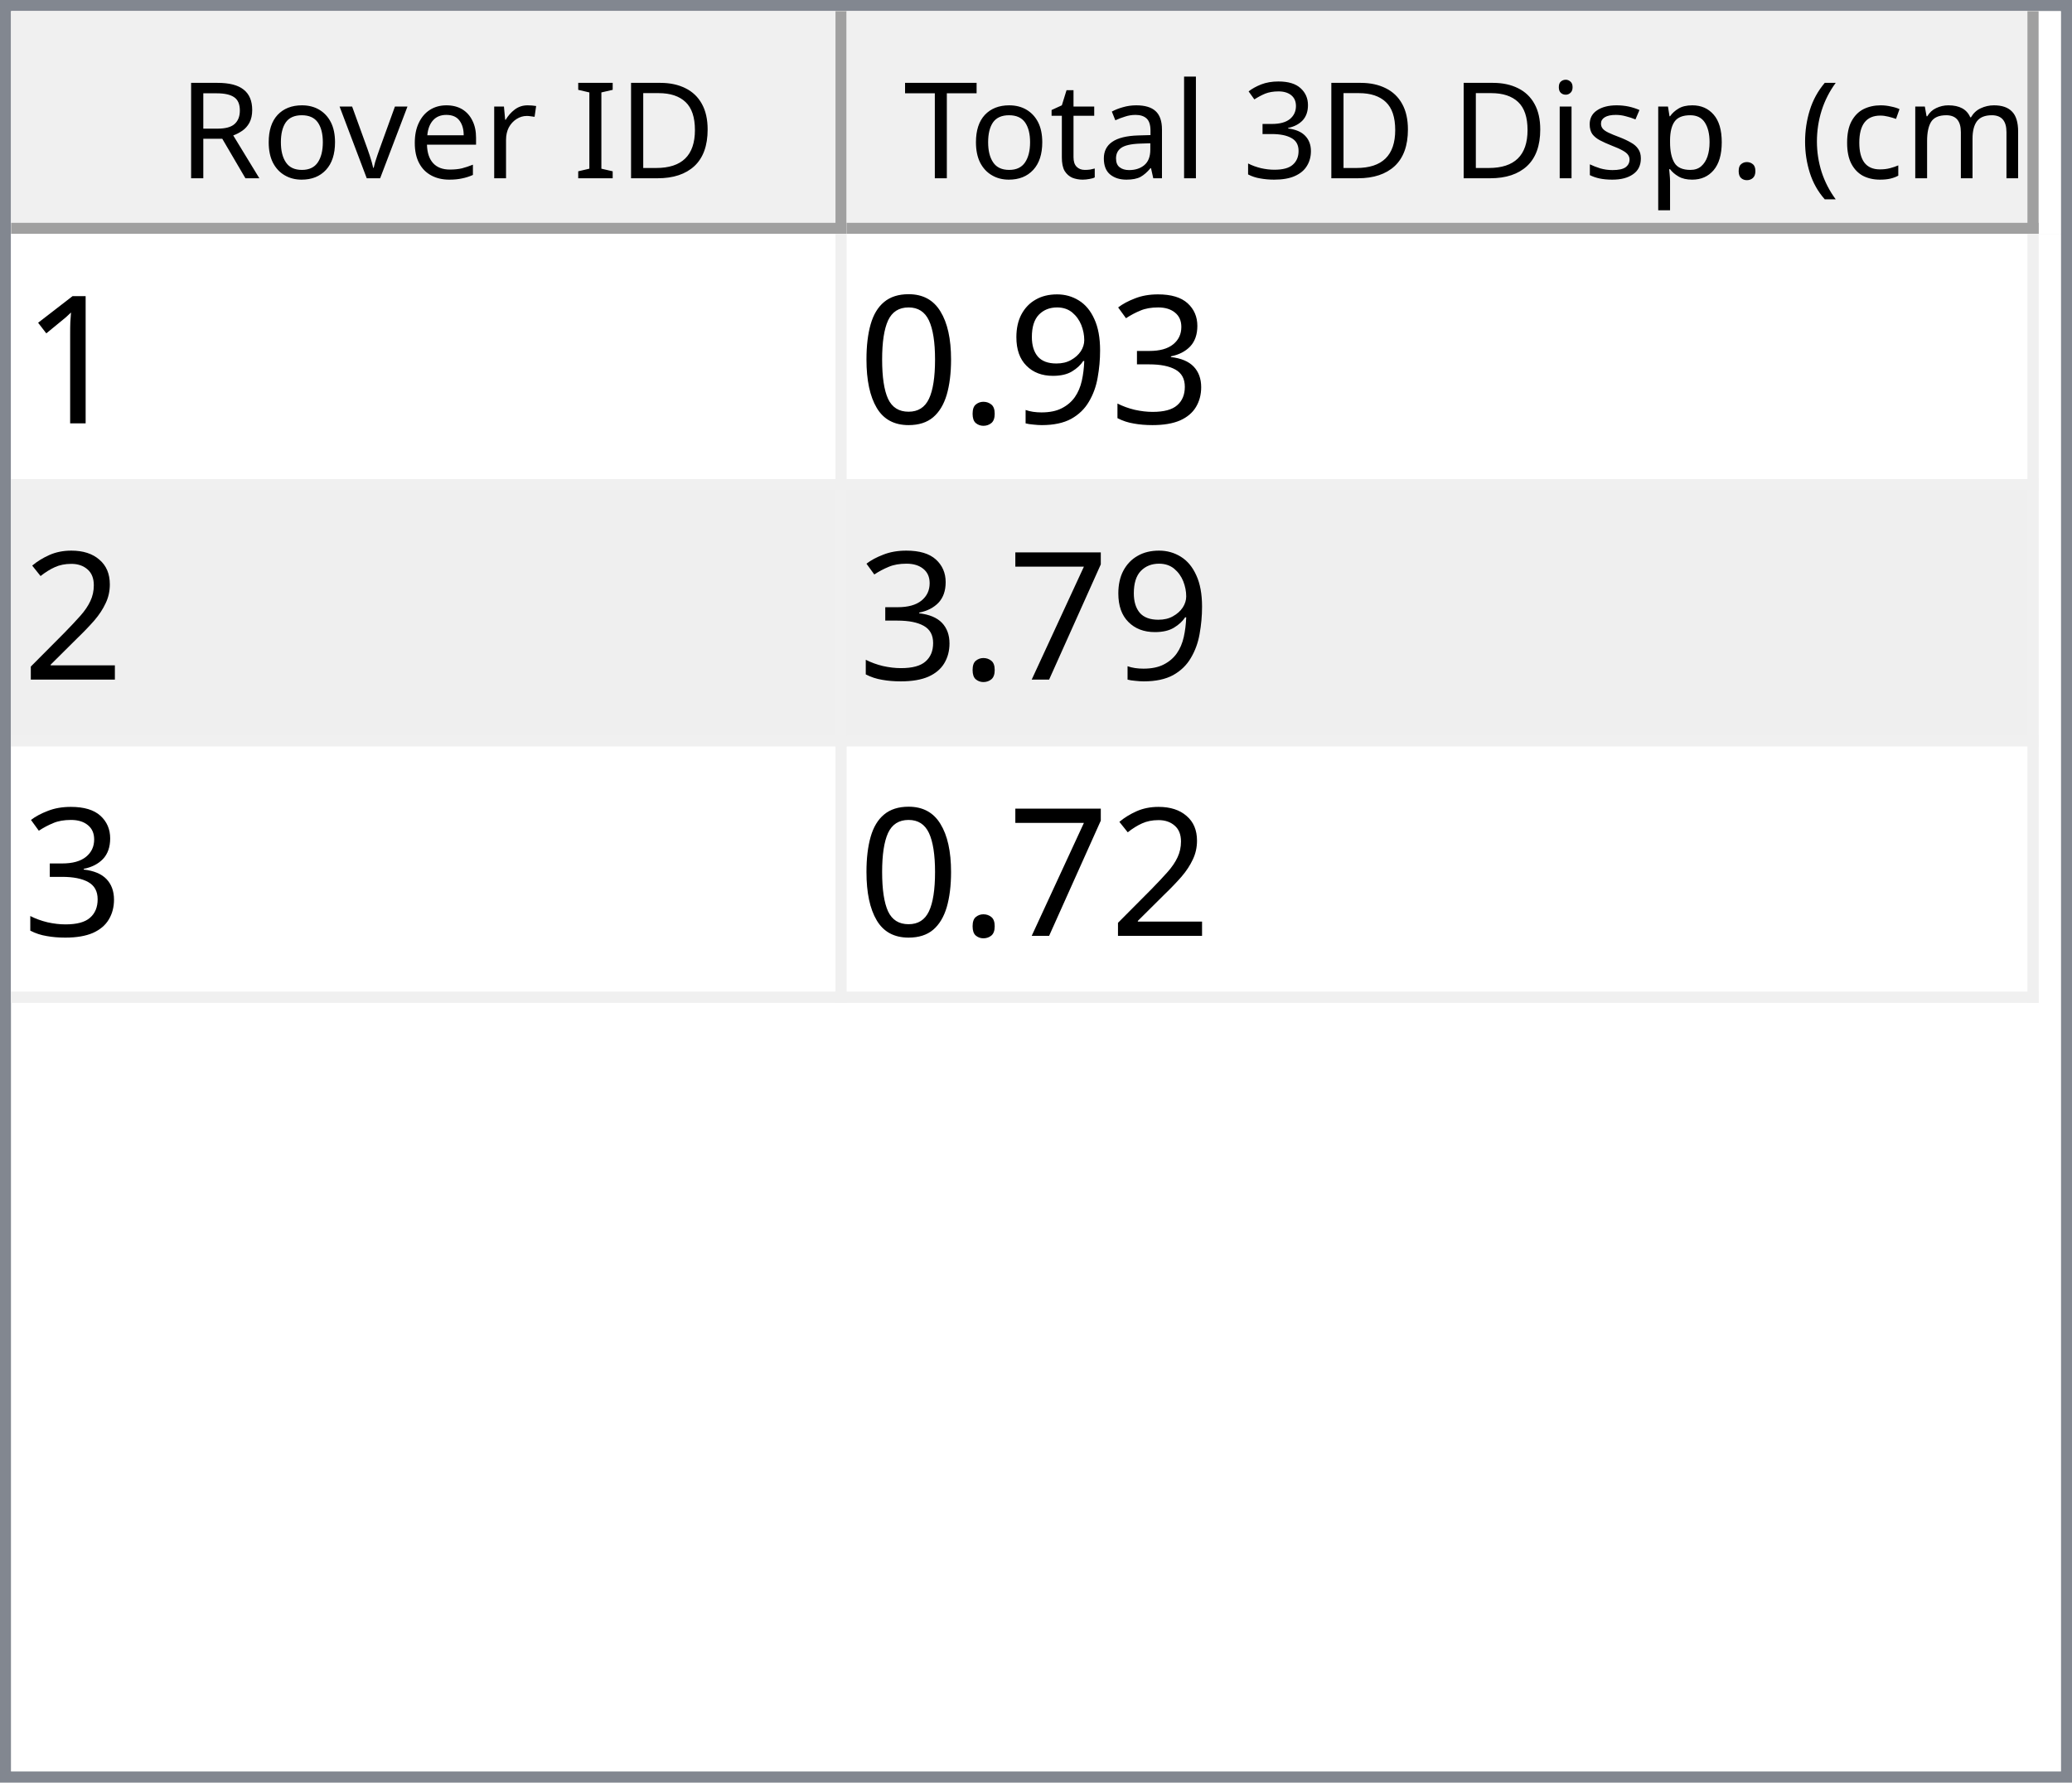
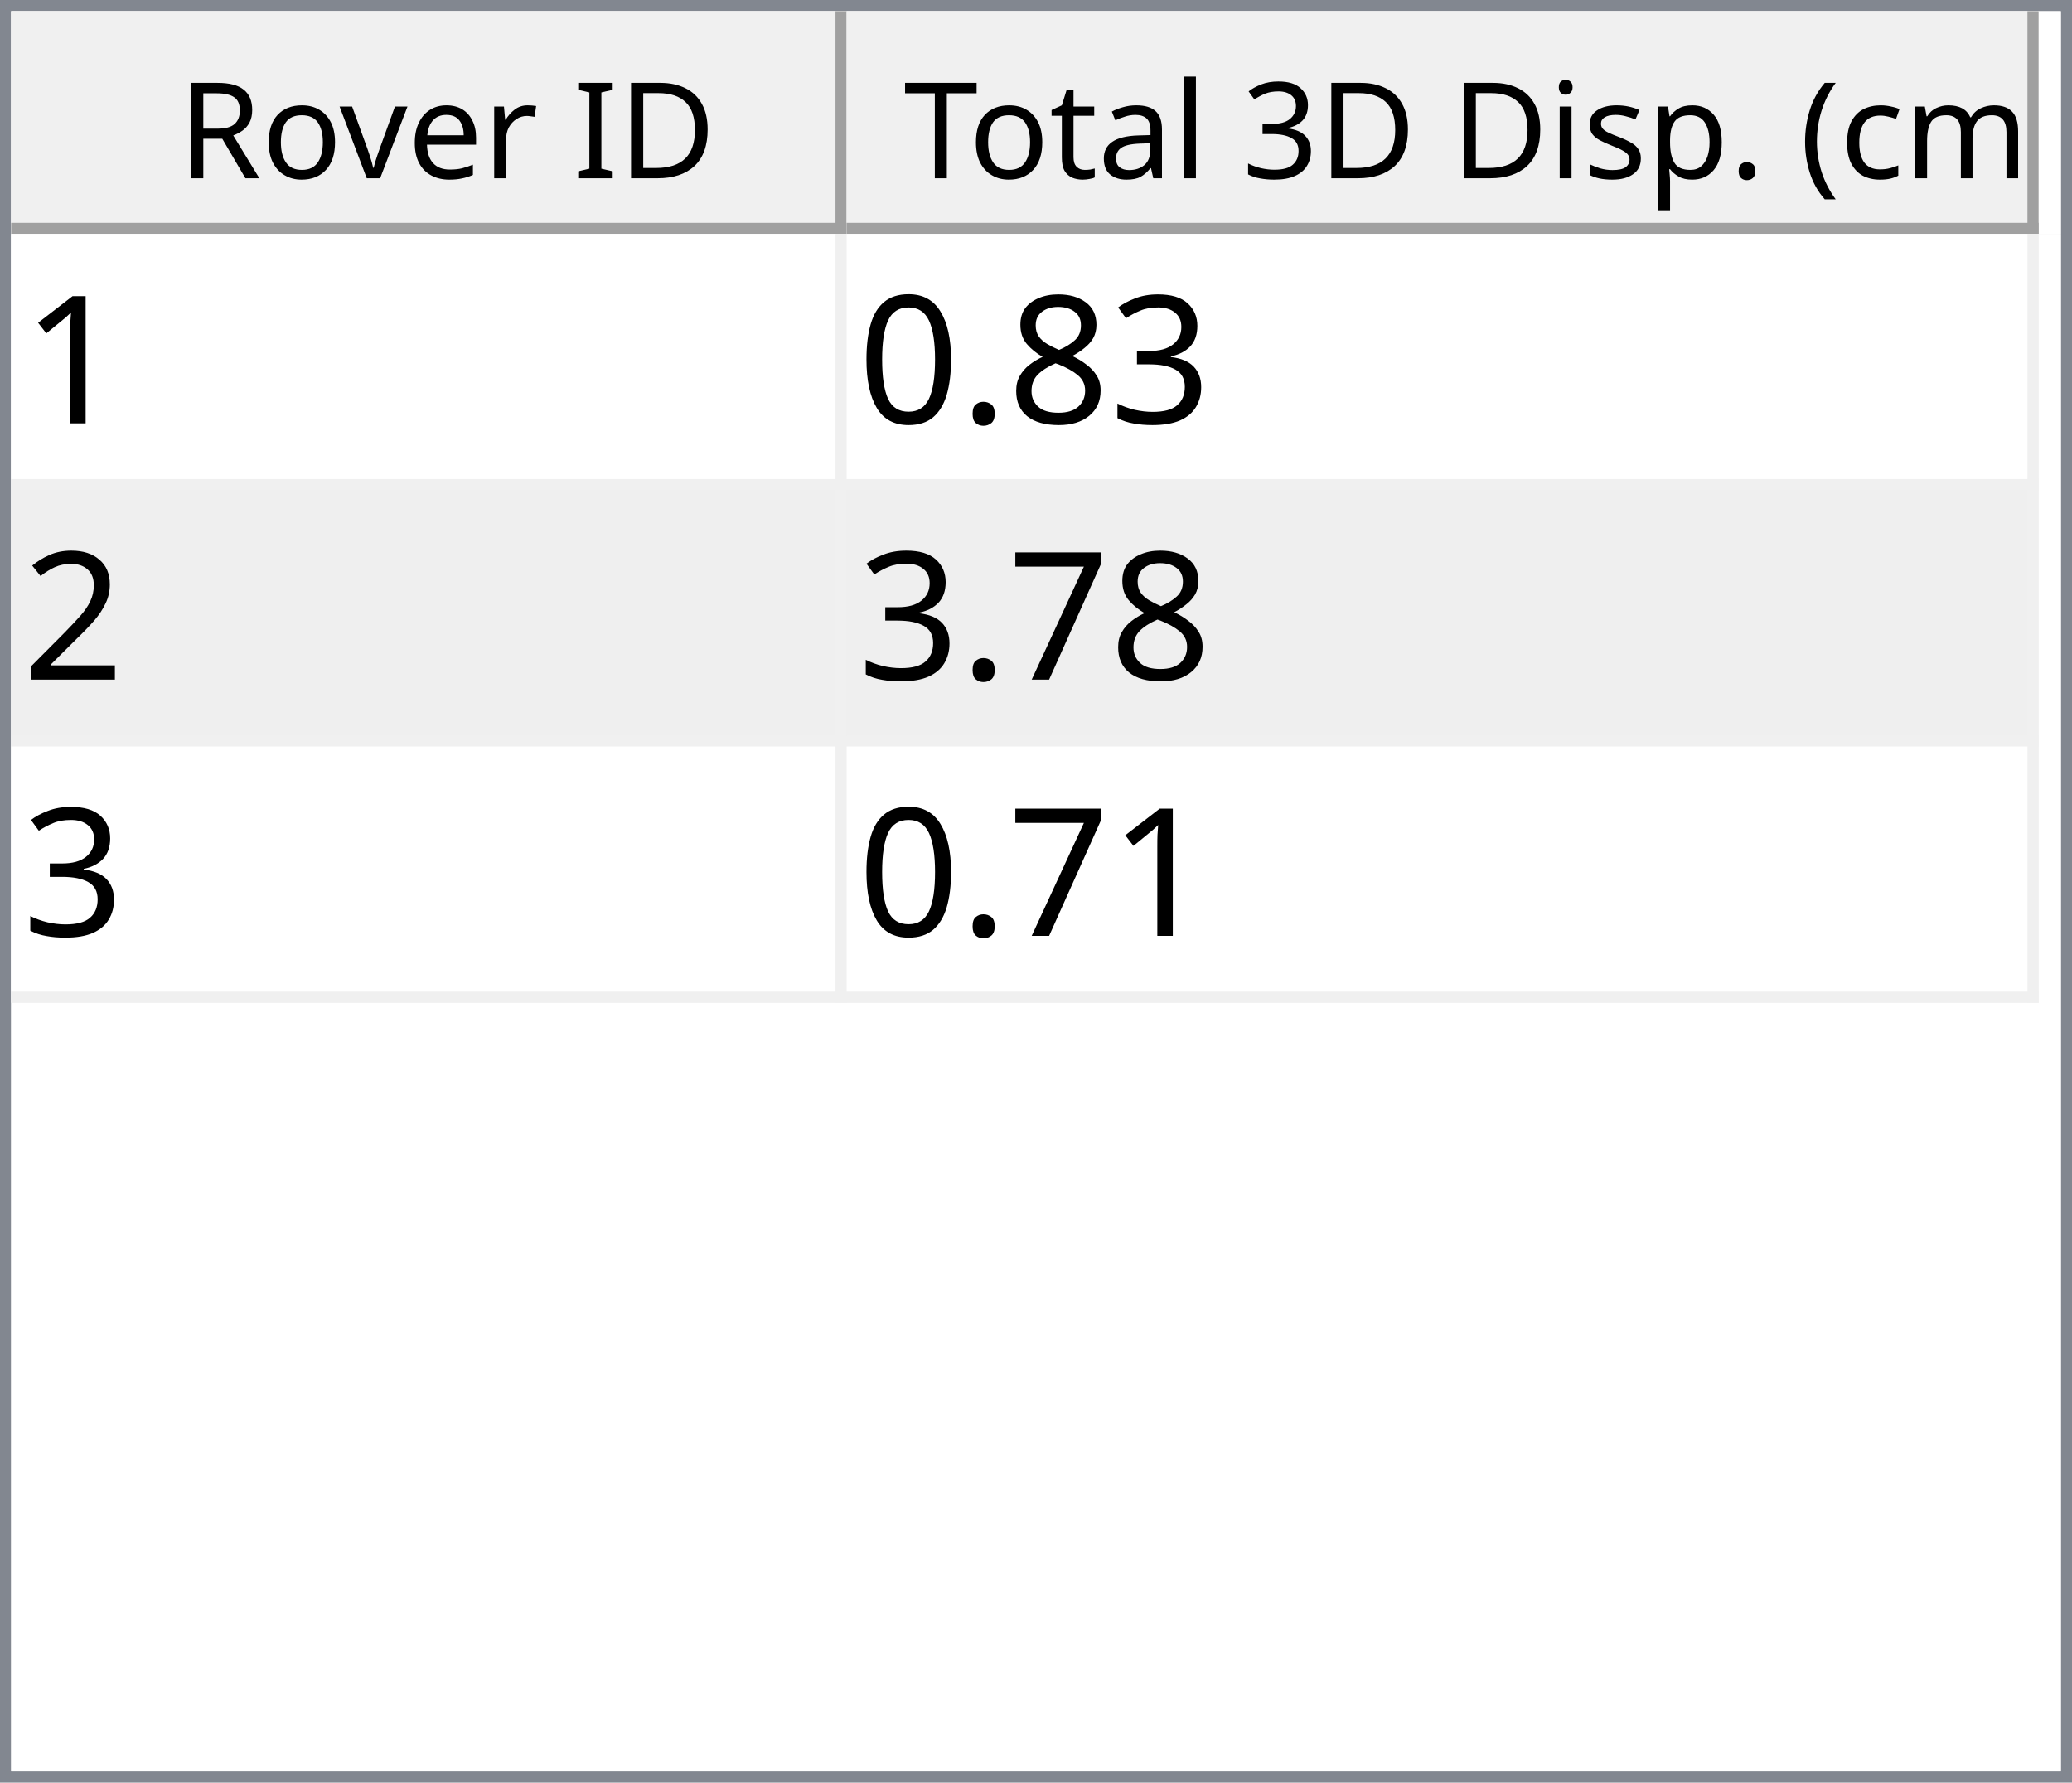
<svg xmlns="http://www.w3.org/2000/svg" style="fill-opacity:1; color-rendering:auto; color-interpolation:auto; text-rendering:auto; stroke:black; stroke-linecap:square; stroke-miterlimit:10; shape-rendering:auto; stroke-opacity:1; fill:black; stroke-dasharray:none; font-weight:normal; stroke-width:1; font-family:'Dialog'; font-style:normal; stroke-linejoin:miter; font-size:12px; stroke-dashoffset:0; image-rendering:auto;" width="186" height="160">
  <defs id="genericDefs" />
  <g>
    <defs id="defs1">
      <clipPath clipPathUnits="userSpaceOnUse" id="clipPath1">
        <path d="M0 0 L186 0 L186 160 L0 160 L0 0 Z" />
      </clipPath>
      <clipPath clipPathUnits="userSpaceOnUse" id="clipPath2">
        <path d="M0 0 L0 160 L186 160 L186 0 Z" />
      </clipPath>
      <clipPath clipPathUnits="userSpaceOnUse" id="clipPath3">
        <path d="M0 0 L0 20 L184 20 L184 0 Z" />
      </clipPath>
      <clipPath clipPathUnits="userSpaceOnUse" id="clipPath4">
        <path d="M0 0 L0 20 L75 20 L75 0 Z" />
      </clipPath>
      <clipPath clipPathUnits="userSpaceOnUse" id="clipPath5">
        <path d="M1 1 L1 19 L74 19 L74 1 Z" />
      </clipPath>
      <clipPath clipPathUnits="userSpaceOnUse" id="clipPath6">
        <path d="M0 0 L0 18 L73 18 L73 0 Z" />
      </clipPath>
      <clipPath clipPathUnits="userSpaceOnUse" id="clipPath7">
        <path d="M-0.5 -0.5 L-0.5 19.5 L74.5 19.5 L74.5 -0.5 Z" />
      </clipPath>
      <clipPath clipPathUnits="userSpaceOnUse" id="clipPath8">
        <path d="M0 0 L0 20 L107 20 L107 0 Z" />
      </clipPath>
      <clipPath clipPathUnits="userSpaceOnUse" id="clipPath9">
        <path d="M1 1 L1 19 L106 19 L106 1 Z" />
      </clipPath>
      <clipPath clipPathUnits="userSpaceOnUse" id="clipPath10">
        <path d="M0 0 L0 18 L105 18 L105 0 Z" />
      </clipPath>
      <clipPath clipPathUnits="userSpaceOnUse" id="clipPath11">
        <path d="M-0.5 -0.5 L-0.5 19.5 L106.5 19.5 L106.5 -0.5 Z" />
      </clipPath>
      <clipPath clipPathUnits="userSpaceOnUse" id="clipPath12">
        <path d="M0 0 L0 138 L184 138 L184 0 Z" />
      </clipPath>
      <clipPath clipPathUnits="userSpaceOnUse" id="clipPath13">
        <path d="M0 0 L0 69 L182 69 L182 0 Z" />
      </clipPath>
      <clipPath clipPathUnits="userSpaceOnUse" id="clipPath14">
        <path d="M-0.5 -0.5 L-0.5 68.5 L181.5 68.5 L181.5 -0.5 Z" />
      </clipPath>
      <clipPath clipPathUnits="userSpaceOnUse" id="clipPath15">
        <path d="M0 0 L0 22 L74 22 L74 0 Z" />
      </clipPath>
      <clipPath clipPathUnits="userSpaceOnUse" id="clipPath16">
        <path d="M0 0 L0 22 L106 22 L106 0 Z" />
      </clipPath>
      <font horiz-adv-x="64.551" id="font1">
        <font-face ascent="107.91" descent="25.098" units-per-em="100" style="font-style:normal; font-family:Segoe UI; font-weight:normal;" />
        <missing-glyph horiz-adv-x="64.551" d="M8.109 0 L8.109 68.266 L56.453 68.266 L56.453 0 L8.109 0 ZM15.328 7.234 L49.219 7.234 L49.219 61.031 L15.328 61.031 L15.328 7.234 Z" />
        <glyph unicode="D" horiz-adv-x="70.117" d="M9.188 0 L9.188 70.016 L28.516 70.016 Q65.531 70.016 65.531 35.891 Q65.531 19.672 55.25 9.836 Q44.969 0 27.734 0 L9.188 0 ZM17.391 62.594 L17.391 7.422 L27.828 7.422 Q41.609 7.422 49.273 14.797 Q56.938 22.172 56.938 35.688 Q56.938 62.594 28.328 62.594 L17.391 62.594 Z" />
        <glyph unicode="I" horiz-adv-x="26.611" d="M17.391 0 L9.188 0 L9.188 70.016 L17.391 70.016 L17.391 0 Z" />
        <glyph unicode=" " horiz-adv-x="27.393" d="" />
        <glyph unicode="r" horiz-adv-x="34.766" d="M34.188 41.891 Q32.078 43.5 28.125 43.5 Q23 43.5 19.555 38.672 Q16.109 33.844 16.109 25.484 L16.109 0 L8.109 0 L8.109 50 L16.109 50 L16.109 39.703 L16.312 39.703 Q18.016 44.969 21.531 47.922 Q25.047 50.875 29.391 50.875 Q32.516 50.875 34.188 50.203 L34.188 41.891 Z" />
        <glyph unicode="e" horiz-adv-x="52.295" d="M48.297 23 L12.984 23 Q13.188 14.656 17.484 10.109 Q21.781 5.562 29.297 5.562 Q37.75 5.562 44.828 11.141 L44.828 3.609 Q38.234 -1.172 27.391 -1.172 Q16.797 -1.172 10.742 5.641 Q4.688 12.453 4.688 24.812 Q4.688 36.469 11.305 43.82 Q17.922 51.172 27.734 51.172 Q37.547 51.172 42.922 44.828 Q48.297 38.484 48.297 27.203 L48.297 23 ZM40.094 29.781 Q40.047 36.719 36.75 40.578 Q33.453 44.438 27.594 44.438 Q21.922 44.438 17.969 40.383 Q14.016 36.328 13.094 29.781 L40.094 29.781 Z" />
        <glyph unicode="v" horiz-adv-x="47.9" d="M47.406 50 L27.484 0 L19.625 0 L0.688 50 L9.469 50 L22.172 13.672 Q23.578 9.672 23.922 6.688 L24.125 6.688 Q24.609 10.453 25.688 13.484 L38.969 50 L47.406 50 Z" />
        <glyph unicode="o" horiz-adv-x="58.594" d="M29 -1.172 Q17.922 -1.172 11.305 5.836 Q4.688 12.844 4.688 24.422 Q4.688 37.016 11.57 44.094 Q18.453 51.172 30.172 51.172 Q41.359 51.172 47.633 44.289 Q53.906 37.406 53.906 25.203 Q53.906 13.234 47.141 6.031 Q40.375 -1.172 29 -1.172 ZM29.594 44.438 Q21.875 44.438 17.383 39.188 Q12.891 33.938 12.891 24.703 Q12.891 15.828 17.43 10.695 Q21.969 5.562 29.594 5.562 Q37.359 5.562 41.531 10.594 Q45.703 15.625 45.703 24.906 Q45.703 34.281 41.531 39.359 Q37.359 44.438 29.594 44.438 Z" />
        <glyph unicode="R" horiz-adv-x="59.814" d="M59.375 0 L49.609 0 L37.891 19.625 Q36.281 22.359 34.766 24.289 Q33.25 26.219 31.664 27.438 Q30.078 28.656 28.25 29.219 Q26.422 29.781 24.125 29.781 L17.391 29.781 L17.391 0 L9.188 0 L9.188 70.016 L30.078 70.016 Q34.672 70.016 38.555 68.867 Q42.438 67.719 45.289 65.375 Q48.141 63.031 49.758 59.547 Q51.375 56.062 51.375 51.375 Q51.375 47.703 50.273 44.656 Q49.172 41.609 47.148 39.211 Q45.125 36.812 42.266 35.133 Q39.406 33.453 35.844 32.516 L35.844 32.328 Q37.594 31.547 38.891 30.547 Q40.188 29.547 41.359 28.18 Q42.531 26.812 43.68 25.078 Q44.828 23.344 46.234 21.047 L59.375 0 ZM17.391 62.594 L17.391 37.203 L28.516 37.203 Q31.594 37.203 34.203 38.133 Q36.812 39.062 38.719 40.797 Q40.625 42.531 41.703 45.047 Q42.781 47.562 42.781 50.688 Q42.781 56.297 39.141 59.445 Q35.5 62.594 28.609 62.594 L17.391 62.594 Z" />
        <glyph unicode=")" horiz-adv-x="30.176" d="M8.297 -15.922 L1.172 -15.922 Q16.406 2.344 16.406 26.812 Q16.406 51.469 1.078 70.016 L8.297 70.016 Q23.531 52.156 23.531 26.703 Q23.531 1.375 8.297 -15.922 Z" />
        <glyph unicode="m" horiz-adv-x="86.133" d="M79.109 0 L71.094 0 L71.094 28.719 Q71.094 37.016 68.531 40.727 Q65.969 44.438 59.906 44.438 Q54.781 44.438 51.195 39.75 Q47.609 35.062 47.609 28.516 L47.609 0 L39.594 0 L39.594 29.688 Q39.594 44.438 28.219 44.438 Q22.953 44.438 19.531 40.016 Q16.109 35.594 16.109 28.516 L16.109 0 L8.109 0 L8.109 50 L16.109 50 L16.109 42.094 L16.312 42.094 Q21.625 51.172 31.844 51.172 Q36.969 51.172 40.773 48.312 Q44.578 45.453 46 40.828 Q51.562 51.172 62.594 51.172 Q79.109 51.172 79.109 30.812 L79.109 0 Z" />
        <glyph unicode="c" horiz-adv-x="46.191" d="M42.188 2.297 Q36.422 -1.172 28.516 -1.172 Q17.828 -1.172 11.258 5.789 Q4.688 12.75 4.688 23.828 Q4.688 36.188 11.766 43.68 Q18.844 51.172 30.672 51.172 Q37.25 51.172 42.281 48.734 L42.281 40.531 Q36.719 44.438 30.375 44.438 Q22.703 44.438 17.797 38.945 Q12.891 33.453 12.891 24.516 Q12.891 15.719 17.508 10.641 Q22.125 5.562 29.891 5.562 Q36.422 5.562 42.188 9.906 L42.188 2.297 Z" />
        <glyph unicode="(" horiz-adv-x="30.176" d="M29.109 -15.922 L21.969 -15.922 Q6.844 1.375 6.844 26.703 Q6.844 52.156 21.969 70.016 L29.203 70.016 Q13.875 51.469 13.875 26.812 Q13.875 2.344 29.109 -15.922 Z" />
        <glyph unicode="." horiz-adv-x="21.68" d="M10.891 -1.078 Q8.641 -1.078 7.055 0.539 Q5.469 2.156 5.469 4.391 Q5.469 6.641 7.055 8.273 Q8.641 9.906 10.891 9.906 Q13.188 9.906 14.797 8.273 Q16.406 6.641 16.406 4.391 Q16.406 2.156 14.797 0.539 Q13.188 -1.078 10.891 -1.078 Z" />
        <glyph unicode="p" horiz-adv-x="58.789" d="M16.312 7.234 L16.109 7.234 L16.109 -23 L8.109 -23 L8.109 50 L16.109 50 L16.109 41.219 L16.312 41.219 Q22.219 51.172 33.594 51.172 Q43.266 51.172 48.688 44.461 Q54.109 37.75 54.109 26.469 Q54.109 13.922 48 6.375 Q41.891 -1.172 31.297 -1.172 Q21.578 -1.172 16.312 7.234 ZM16.109 27.391 L16.109 20.406 Q16.109 14.203 20.141 9.883 Q24.172 5.562 30.375 5.562 Q37.641 5.562 41.773 11.133 Q45.906 16.703 45.906 26.609 Q45.906 34.969 42.047 39.703 Q38.188 44.438 31.594 44.438 Q24.609 44.438 20.359 39.578 Q16.109 34.719 16.109 27.391 Z" />
        <glyph unicode="s" horiz-adv-x="42.432" d="M5.078 1.812 L5.078 10.406 Q11.625 5.562 19.484 5.562 Q30.031 5.562 30.031 12.594 Q30.031 14.594 29.125 15.992 Q28.219 17.391 26.68 18.461 Q25.141 19.531 23.07 20.383 Q21 21.234 18.609 22.172 Q15.281 23.484 12.766 24.828 Q10.25 26.172 8.57 27.859 Q6.891 29.547 6.031 31.695 Q5.172 33.844 5.172 36.719 Q5.172 40.234 6.789 42.945 Q8.406 45.656 11.086 47.484 Q13.766 49.312 17.211 50.242 Q20.656 51.172 24.312 51.172 Q30.812 51.172 35.938 48.922 L35.938 40.828 Q30.422 44.438 23.25 44.438 Q21 44.438 19.195 43.922 Q17.391 43.406 16.094 42.477 Q14.797 41.547 14.086 40.258 Q13.375 38.969 13.375 37.406 Q13.375 35.453 14.086 34.133 Q14.797 32.812 16.164 31.789 Q17.531 30.766 19.484 29.938 Q21.438 29.109 23.922 28.125 Q27.25 26.859 29.883 25.516 Q32.516 24.172 34.375 22.484 Q36.234 20.797 37.234 18.602 Q38.234 16.406 38.234 13.375 Q38.234 9.672 36.602 6.938 Q34.969 4.203 32.234 2.398 Q29.5 0.594 25.93 -0.289 Q22.359 -1.172 18.453 -1.172 Q10.75 -1.172 5.078 1.812 Z" />
        <glyph unicode="i" horiz-adv-x="24.219" d="M12.203 62.703 Q10.062 62.703 8.547 64.164 Q7.031 65.625 7.031 67.875 Q7.031 70.125 8.547 71.609 Q10.062 73.094 12.203 73.094 Q14.406 73.094 15.945 71.609 Q17.484 70.125 17.484 67.875 Q17.484 65.719 15.945 64.211 Q14.406 62.703 12.203 62.703 ZM16.109 0 L8.109 0 L8.109 50 L16.109 50 L16.109 0 Z" />
        <glyph unicode="3" horiz-adv-x="53.906" d="M46.531 19.828 Q46.531 15.094 44.75 11.211 Q42.969 7.328 39.719 4.57 Q36.469 1.812 31.93 0.297 Q27.391 -1.219 21.922 -1.219 Q11.922 -1.219 6 2.594 L6 11.188 Q13.094 5.609 22.219 5.609 Q25.875 5.609 28.828 6.539 Q31.781 7.469 33.906 9.227 Q36.031 10.984 37.18 13.477 Q38.328 15.969 38.328 19.094 Q38.328 32.812 18.797 32.812 L12.984 32.812 L12.984 39.594 L18.5 39.594 Q35.797 39.594 35.797 52.484 Q35.797 64.406 22.609 64.406 Q15.188 64.406 8.688 59.422 L8.688 67.188 Q15.375 71.188 24.609 71.188 Q29 71.188 32.57 69.969 Q36.141 68.75 38.68 66.555 Q41.219 64.359 42.609 61.281 Q44 58.203 44 54.5 Q44 40.672 30.031 36.719 L30.031 36.531 Q33.594 36.141 36.625 34.797 Q39.656 33.453 41.852 31.305 Q44.047 29.156 45.289 26.25 Q46.531 23.344 46.531 19.828 Z" />
        <glyph unicode="l" horiz-adv-x="24.219" d="M16.109 0 L8.109 0 L8.109 74.031 L16.109 74.031 L16.109 0 Z" />
        <glyph unicode="a" horiz-adv-x="50.879" d="M43.891 0 L35.891 0 L35.891 7.812 L35.688 7.812 Q30.469 -1.172 20.312 -1.172 Q12.844 -1.172 8.617 2.781 Q4.391 6.734 4.391 13.281 Q4.391 27.297 20.906 29.594 L35.891 31.688 Q35.891 44.438 25.594 44.438 Q16.547 44.438 9.281 38.281 L9.281 46.484 Q16.656 51.172 26.266 51.172 Q43.891 51.172 43.891 32.516 L43.891 0 ZM35.891 25.297 L23.828 23.641 Q18.266 22.859 15.43 20.875 Q12.594 18.891 12.594 13.875 Q12.594 10.203 15.211 7.883 Q17.828 5.562 22.172 5.562 Q28.125 5.562 32.008 9.742 Q35.891 13.922 35.891 20.312 L35.891 25.297 Z" />
        <glyph unicode="t" horiz-adv-x="33.887" d="M31.297 0.484 Q28.469 -1.078 23.828 -1.078 Q10.688 -1.078 10.688 13.578 L10.688 43.172 L2.094 43.172 L2.094 50 L10.688 50 L10.688 62.203 L18.703 64.797 L18.703 50 L31.297 50 L31.297 43.172 L18.703 43.172 L18.703 14.984 Q18.703 9.969 20.414 7.82 Q22.125 5.672 26.078 5.672 Q29.109 5.672 31.297 7.328 L31.297 0.484 Z" />
        <glyph unicode="T" horiz-adv-x="52.393" d="M50.594 62.594 L30.375 62.594 L30.375 0 L22.172 0 L22.172 62.594 L2 62.594 L2 70.016 L50.594 70.016 L50.594 62.594 Z" />
      </font>
      <font horiz-adv-x="75.0" id="font2">
        <font-face ascent="100.537" descent="21.973" units-per-em="100" style="font-style:normal; font-family:sans-serif; font-weight:normal;" />
        <missing-glyph horiz-adv-x="75.0" d="M12.5 0 L12.5 62.5 L62.5 62.5 L62.5 0 L12.5 0 ZM14.062 1.562 L60.938 1.562 L60.938 60.938 L14.062 60.938 L14.062 1.562 Z" />
        <glyph unicode="1" horiz-adv-x="55.615" d="M37.25 0 L28.469 0 L28.469 56 Q25.297 52.984 20.141 49.953 Q14.984 46.922 10.891 45.406 L10.891 53.906 Q18.266 57.375 23.781 62.305 Q29.297 67.234 31.594 71.875 L37.25 71.875 L37.25 0 Z" />
        <glyph unicode="3" horiz-adv-x="55.615" d="M4.203 18.891 L12.984 20.062 Q14.5 12.594 18.141 9.297 Q21.781 6 27 6 Q33.203 6 37.477 10.297 Q41.75 14.594 41.75 20.953 Q41.75 27 37.797 30.93 Q33.844 34.859 27.734 34.859 Q25.25 34.859 21.531 33.891 L22.516 41.609 Q23.391 41.5 23.922 41.5 Q29.547 41.5 34.039 44.43 Q38.531 47.359 38.531 53.469 Q38.531 58.297 35.258 61.477 Q31.984 64.656 26.812 64.656 Q21.688 64.656 18.266 61.43 Q14.844 58.203 13.875 51.766 L5.078 53.328 Q6.688 62.156 12.398 67.016 Q18.109 71.875 26.609 71.875 Q32.469 71.875 37.398 69.359 Q42.328 66.844 44.945 62.5 Q47.562 58.156 47.562 53.266 Q47.562 48.641 45.07 44.828 Q42.578 41.016 37.703 38.766 Q44.047 37.312 47.562 32.695 Q51.078 28.078 51.078 21.141 Q51.078 11.766 44.242 5.25 Q37.406 -1.266 26.953 -1.266 Q17.531 -1.266 11.305 4.352 Q5.078 9.969 4.203 18.891 Z" />
-         <glyph unicode="9" horiz-adv-x="55.615" d="M5.469 16.547 L13.922 17.328 Q14.984 11.375 18.016 8.688 Q21.047 6 25.781 6 Q29.828 6 32.883 7.859 Q35.938 9.719 37.891 12.82 Q39.844 15.922 41.164 21.195 Q42.484 26.469 42.484 31.938 Q42.484 32.516 42.438 33.688 Q39.797 29.5 35.234 26.883 Q30.672 24.266 25.344 24.266 Q16.453 24.266 10.305 30.711 Q4.156 37.156 4.156 47.703 Q4.156 58.594 10.578 65.234 Q17 71.875 26.656 71.875 Q33.641 71.875 39.43 68.117 Q45.219 64.359 48.219 57.398 Q51.219 50.438 51.219 37.25 Q51.219 23.531 48.242 15.406 Q45.266 7.281 39.383 3.031 Q33.5 -1.219 25.594 -1.219 Q17.188 -1.219 11.867 3.445 Q6.547 8.109 5.469 16.547 ZM41.453 48.141 Q41.453 55.719 37.43 60.156 Q33.406 64.594 27.734 64.594 Q21.875 64.594 17.531 59.812 Q13.188 55.031 13.188 47.406 Q13.188 40.578 17.312 36.305 Q21.438 32.031 27.484 32.031 Q33.594 32.031 37.523 36.305 Q41.453 40.578 41.453 48.141 Z" />
+         <glyph unicode="8" horiz-adv-x="55.615" d="M17.672 38.812 Q12.203 40.828 9.57 44.539 Q6.938 48.25 6.938 53.422 Q6.938 61.234 12.555 66.555 Q18.172 71.875 27.484 71.875 Q36.859 71.875 42.578 66.43 Q48.297 60.984 48.297 53.172 Q48.297 48.188 45.68 44.508 Q43.062 40.828 37.75 38.812 Q44.344 36.672 47.781 31.883 Q51.219 27.094 51.219 20.453 Q51.219 11.281 44.727 5.031 Q38.234 -1.219 27.641 -1.219 Q17.047 -1.219 10.547 5.055 Q4.047 11.328 4.047 20.703 Q4.047 27.688 7.594 32.398 Q11.141 37.109 17.672 38.812 ZM15.922 53.719 Q15.922 48.641 19.195 45.414 Q22.469 42.188 27.688 42.188 Q32.766 42.188 36.016 45.383 Q39.266 48.578 39.266 53.219 Q39.266 58.062 35.914 61.359 Q32.562 64.656 27.594 64.656 Q22.562 64.656 19.242 61.43 Q15.922 58.203 15.922 53.719 ZM13.094 20.656 Q13.094 16.891 14.875 13.375 Q16.656 9.859 20.172 7.93 Q23.688 6 27.734 6 Q34.031 6 38.133 10.055 Q42.234 14.109 42.234 20.359 Q42.234 26.703 38.016 30.859 Q33.797 35.016 27.438 35.016 Q21.234 35.016 17.164 30.914 Q13.094 26.812 13.094 20.656 Z" />
        <glyph unicode="." horiz-adv-x="27.783" d="M9.078 0 L9.078 10.016 L19.094 10.016 L19.094 0 L9.078 0 Z" />
        <glyph unicode="0" horiz-adv-x="55.615" d="M4.156 35.297 Q4.156 48 6.766 55.742 Q9.375 63.484 14.523 67.68 Q19.672 71.875 27.484 71.875 Q33.25 71.875 37.594 69.555 Q41.938 67.234 44.773 62.867 Q47.609 58.5 49.219 52.227 Q50.828 45.953 50.828 35.297 Q50.828 22.703 48.242 14.969 Q45.656 7.234 40.508 3.008 Q35.359 -1.219 27.484 -1.219 Q17.141 -1.219 11.234 6.203 Q4.156 15.141 4.156 35.297 ZM13.188 35.297 Q13.188 17.672 17.312 11.836 Q21.438 6 27.484 6 Q33.547 6 37.672 11.859 Q41.797 17.719 41.797 35.297 Q41.797 52.984 37.672 58.789 Q33.547 64.594 27.391 64.594 Q21.344 64.594 17.719 59.469 Q13.188 52.938 13.188 35.297 Z" />
        <glyph unicode="2" horiz-adv-x="55.615" d="M50.344 8.453 L50.344 0 L3.031 0 Q2.938 3.172 4.047 6.109 Q5.859 10.938 9.836 15.625 Q13.812 20.312 21.344 26.469 Q33.016 36.031 37.117 41.625 Q41.219 47.219 41.219 52.203 Q41.219 57.422 37.477 61.008 Q33.734 64.594 27.734 64.594 Q21.391 64.594 17.578 60.789 Q13.766 56.984 13.719 50.25 L4.688 51.172 Q5.609 61.281 11.664 66.578 Q17.719 71.875 27.938 71.875 Q38.234 71.875 44.242 66.164 Q50.25 60.453 50.25 52 Q50.25 47.703 48.492 43.555 Q46.734 39.406 42.656 34.812 Q38.578 30.219 29.109 22.219 Q21.188 15.578 18.945 13.211 Q16.703 10.844 15.234 8.453 L50.344 8.453 Z" />
        <glyph unicode="7" horiz-adv-x="55.615" d="M4.734 62.203 L4.734 70.656 L51.078 70.656 L51.078 63.812 Q44.234 56.547 37.523 44.484 Q30.812 32.422 27.156 19.672 Q24.516 10.688 23.781 0 L14.75 0 Q14.891 8.453 18.062 20.414 Q21.234 32.375 27.172 43.484 Q33.109 54.594 39.797 62.203 L4.734 62.203 Z" />
      </font>
    </defs>
    <g style="fill:white; stroke:white;">
      <rect x="0" y="0" width="186" style="clip-path:url(#clipPath1); stroke:none;" height="160" />
    </g>
    <g style="fill:white; text-rendering:optimizeSpeed; color-rendering:optimizeSpeed; image-rendering:optimizeSpeed; shape-rendering:crispEdges; stroke:white; color-interpolation:sRGB;">
      <rect x="0" width="186" height="160" y="0" style="stroke:none;" />
      <path style="stroke:none;" d="M0 160 L186 160 L186 0 L0 0 Z" />
    </g>
    <g style="fill:rgb(240,240,240); font-family:'Segoe UI'; stroke:rgb(240,240,240);">
      <rect x="0" y="0" width="186" style="clip-path:url(#clipPath2); stroke:none;" height="160" />
    </g>
    <g style="fill:rgb(130,135,144); font-family:'Segoe UI'; stroke:rgb(130,135,144);">
      <path d="M0 0 L186 0 L186 160 L0 160 L0 0 ZM1 1 L185 1 L185 159 L1 159 L1 1 Z" style="fill-rule:evenodd; clip-path:url(#clipPath2); stroke:none;" />
    </g>
    <g style="fill:white; font-family:'Segoe UI'; stroke:white;" transform="translate(1,1)">
      <rect x="0" y="0" width="184" style="clip-path:url(#clipPath3); stroke:none;" height="20" />
    </g>
    <g style="fill:rgb(240,240,240); font-family:'Segoe UI'; stroke:rgb(240,240,240);" transform="translate(1,1)">
      <rect x="0" y="0" width="75" style="clip-path:url(#clipPath4); stroke:none;" height="20" />
    </g>
    <g style="font-family:'Segoe UI';" transform="translate(2,2)">
      <text x="14" xml:space="preserve" y="14" style="clip-path:url(#clipPath6); stroke:none;">Rover ID</text>
    </g>
    <g style="fill:rgb(160,160,160); font-family:'Segoe UI'; stroke:rgb(160,160,160); stroke-linejoin:bevel;" transform="translate(1.5,1.5)">
      <line x1="74" x2="74" y1="0" style="fill:none; clip-path:url(#clipPath7);" y2="19" />
    </g>
    <g style="fill:rgb(160,160,160); font-family:'Segoe UI'; stroke:rgb(160,160,160); stroke-linejoin:bevel;" transform="matrix(1,0,0,1,1,1) translate(0.5,0.5)">
      <line x1="0" x2="74" y1="19" style="fill:none; clip-path:url(#clipPath7);" y2="19" />
    </g>
    <g style="fill:rgb(240,240,240); font-family:'Segoe UI'; stroke:rgb(240,240,240);" transform="translate(76,1)">
      <rect x="0" y="0" width="107" style="clip-path:url(#clipPath8); stroke:none;" height="20" />
    </g>
    <g style="font-family:'Segoe UI';" transform="translate(77,2)">
      <text x="1" xml:space="preserve" y="14" style="clip-path:url(#clipPath10); stroke:none;"> Total 3D Disp. (cm)</text>
    </g>
    <g style="fill:rgb(160,160,160); font-family:'Segoe UI'; stroke:rgb(160,160,160); stroke-linejoin:bevel;" transform="translate(76.5,1.5)">
      <line x1="106" x2="106" y1="0" style="fill:none; clip-path:url(#clipPath11);" y2="19" />
    </g>
    <g style="fill:rgb(160,160,160); font-family:'Segoe UI'; stroke:rgb(160,160,160); stroke-linejoin:bevel;" transform="matrix(1,0,0,1,76,1) translate(0.5,0.5)">
      <line x1="0" x2="106" y1="19" style="fill:none; clip-path:url(#clipPath11);" y2="19" />
    </g>
    <g style="fill:white; font-family:'Segoe UI'; stroke:white;" transform="translate(1,21)">
      <rect x="0" y="0" width="184" style="clip-path:url(#clipPath12); stroke:none;" height="138" />
    </g>
    <g style="fill:rgb(240,240,240); font-size:16px; font-family:sans-serif; stroke:rgb(240,240,240);" transform="translate(1,21)">
      <rect x="0" y="0" width="182" style="clip-path:url(#clipPath13); stroke:none;" height="69" />
      <line transform="translate(0.5,0.5)" x1="0" x2="181" y1="22" style="clip-path:url(#clipPath14); fill:none; stroke-linejoin:bevel;" y2="22" />
    </g>
    <g transform="matrix(1,0,0,1,1,21) translate(0.5,0.5)" style="fill:rgb(240,240,240); font-size:16px; font-family:sans-serif; stroke:rgb(240,240,240); stroke-linejoin:bevel;">
      <line x1="0" x2="181" y1="45" style="fill:none; clip-path:url(#clipPath14);" y2="45" />
    </g>
    <g transform="matrix(1,0,0,1,1,21) translate(0.5,0.5)" style="fill:rgb(240,240,240); font-size:16px; font-family:sans-serif; stroke:rgb(240,240,240); stroke-linejoin:bevel;">
      <line x1="0" x2="181" y1="68" style="fill:none; clip-path:url(#clipPath14);" y2="68" />
    </g>
    <g transform="matrix(1,0,0,1,1,21) translate(0.5,0.5)" style="fill:rgb(240,240,240); font-size:16px; font-family:sans-serif; stroke:rgb(240,240,240); stroke-linejoin:bevel;">
      <line x1="74" x2="74" y1="0" style="fill:none; clip-path:url(#clipPath14);" y2="68" />
    </g>
    <g transform="matrix(1,0,0,1,1,21) translate(0.5,0.5)" style="fill:rgb(240,240,240); font-size:16px; font-family:sans-serif; stroke:rgb(240,240,240); stroke-linejoin:bevel;">
      <line x1="181" x2="181" y1="0" style="fill:none; clip-path:url(#clipPath14);" y2="68" />
    </g>
    <g style="fill:white; font-size:16px; font-family:sans-serif; stroke:white;" transform="matrix(1,0,0,1,1,21)">
      <rect x="0" y="0" width="74" style="clip-path:url(#clipPath15); stroke:none;" height="22" />
      <text x="1" y="17" style="fill:black; clip-path:url(#clipPath15); stroke:none;" xml:space="preserve">1</text>
    </g>
    <g style="fill:white; font-size:16px; font-family:sans-serif; stroke:white;" transform="matrix(1,0,0,1,1,21) translate(75,0)">
      <rect x="0" y="0" width="106" style="clip-path:url(#clipPath16); stroke:none;" height="22" />
-       <text x="1" y="17" style="fill:black; clip-path:url(#clipPath16); stroke:none;" xml:space="preserve">0.93</text>
+       <text x="1" y="17" style="fill:black; clip-path:url(#clipPath16); stroke:none;" xml:space="preserve">0.83</text>
    </g>
    <g style="fill:rgb(239,239,239); font-size:16px; font-family:sans-serif; stroke:rgb(239,239,239);" transform="matrix(1,0,0,1,1,21) translate(0,23)">
      <rect x="0" y="0" width="74" style="clip-path:url(#clipPath15); stroke:none;" height="22" />
      <text x="1" y="17" style="fill:black; clip-path:url(#clipPath15); stroke:none;" xml:space="preserve">2</text>
    </g>
    <g style="fill:rgb(239,239,239); font-size:16px; font-family:sans-serif; stroke:rgb(239,239,239);" transform="matrix(1,0,0,1,1,21) translate(75,23)">
      <rect x="0" y="0" width="106" style="clip-path:url(#clipPath16); stroke:none;" height="22" />
-       <text x="1" y="17" style="fill:black; clip-path:url(#clipPath16); stroke:none;" xml:space="preserve">3.79</text>
+       <text x="1" y="17" style="fill:black; clip-path:url(#clipPath16); stroke:none;" xml:space="preserve">3.78</text>
    </g>
    <g style="fill:white; font-size:16px; font-family:sans-serif; stroke:white;" transform="matrix(1,0,0,1,1,21) translate(0,46)">
      <rect x="0" y="0" width="74" style="clip-path:url(#clipPath15); stroke:none;" height="22" />
      <text x="1" y="17" style="fill:black; clip-path:url(#clipPath15); stroke:none;" xml:space="preserve">3</text>
    </g>
    <g style="fill:white; font-size:16px; font-family:sans-serif; stroke:white;" transform="matrix(1,0,0,1,1,21) translate(75,46)">
      <rect x="0" y="0" width="106" style="clip-path:url(#clipPath16); stroke:none;" height="22" />
-       <text x="1" y="17" style="fill:black; clip-path:url(#clipPath16); stroke:none;" xml:space="preserve">0.72</text>
+       <text x="1" y="17" style="fill:black; clip-path:url(#clipPath16); stroke:none;" xml:space="preserve">0.71</text>
    </g>
  </g>
</svg>
